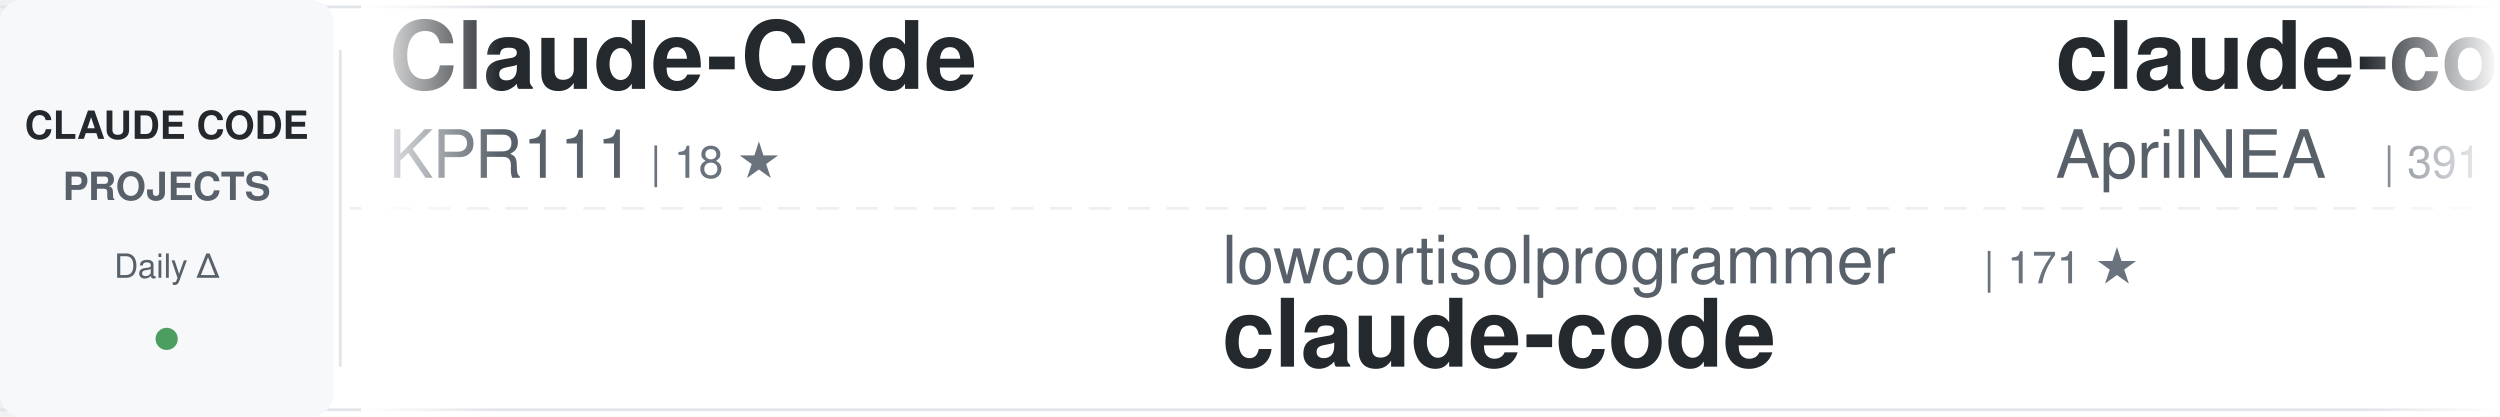
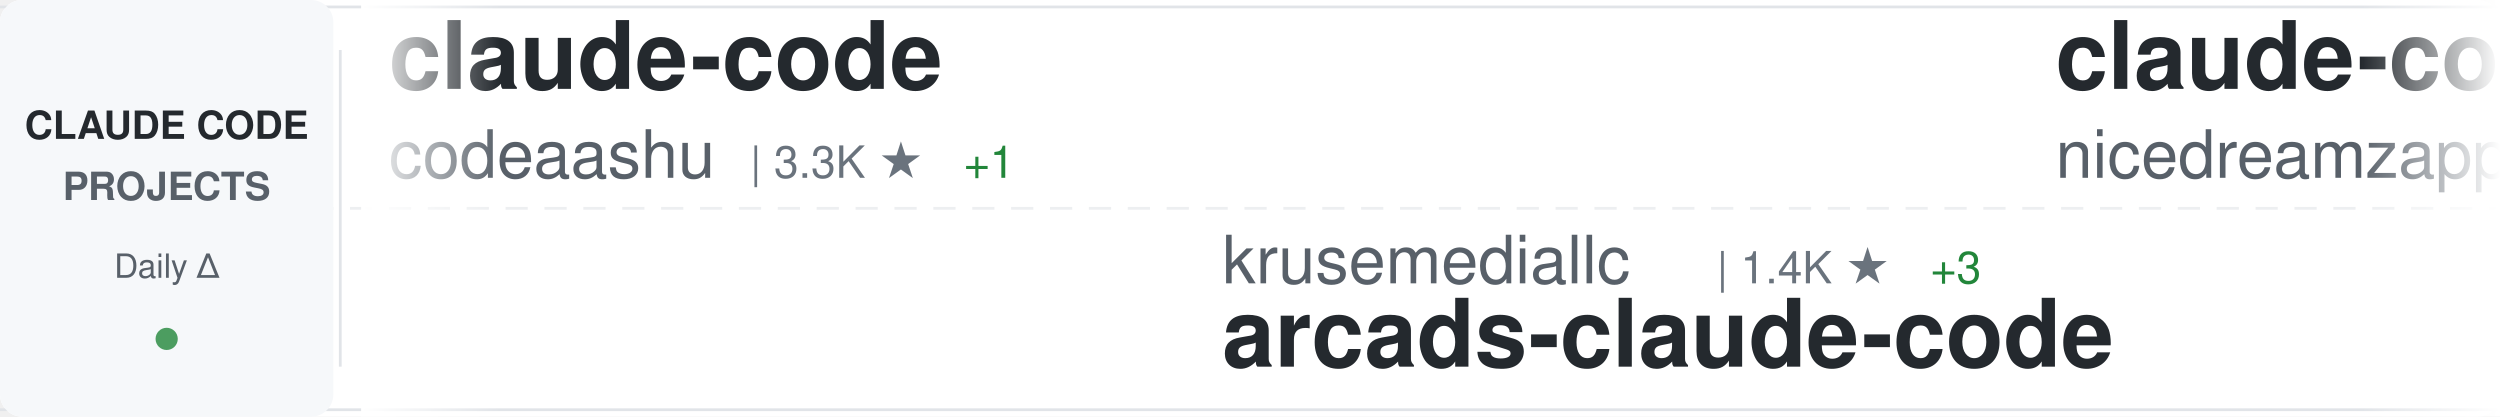
<svg xmlns="http://www.w3.org/2000/svg" width="900" height="150">
  <defs>
    <linearGradient id="awesomeLeftFade" x1="0%" y1="0%" x2="100%" y2="0%">
      <stop offset="0%" style="stop-color:#ffffff;stop-opacity:1" />
      <stop offset="100%" style="stop-color:#ffffff;stop-opacity:0" />
    </linearGradient>
    <linearGradient id="awesomeRightFade" x1="0%" y1="0%" x2="100%" y2="0%">
      <stop offset="0%" style="stop-color:#ffffff;stop-opacity:0" />
      <stop offset="100%" style="stop-color:#ffffff;stop-opacity:1" />
    </linearGradient>
  </defs>
  <rect width="900" height="150" fill="#ffffff" rx="8" />
  <rect x="0" y="2" width="900" height="1" fill="#e1e4e8" />
  <rect x="0" y="147" width="900" height="1" fill="#e1e4e8" />
  <line x1="0" y1="75" x2="900" y2="75" stroke="#e1e4e8" stroke-width="1" stroke-dasharray="8 6" opacity="0.6" />
  <rect x="0" y="0" width="120" height="150" fill="#f6f8fa" rx="8" />
  <text x="60" y="50" font-family="-apple-system, BlinkMacSystemFont, 'Segoe UI', Helvetica, Arial, sans-serif" font-size="14" font-weight="600" fill="#24292e" text-anchor="middle">CLAUDE CODE</text>
  <text x="60" y="72" font-family="-apple-system, BlinkMacSystemFont, 'Segoe UI', Helvetica, Arial, sans-serif" font-size="14" font-weight="600" fill="#586069" text-anchor="middle">PROJECTS</text>
  <text x="60" y="100" font-family="-apple-system, BlinkMacSystemFont, 'Segoe UI', Helvetica, Arial, sans-serif" font-size="12" font-weight="500" fill="#586069" text-anchor="middle">Daily Δ</text>
  <circle cx="60" cy="122" r="4" fill="#22863a" opacity="0.8" />
  <rect x="122" y="18" width="1" height="114" fill="#e1e4e8" />
  <clipPath id="awesomeTickerClip">
    <rect x="130" y="0" width="770" height="150" />
  </clipPath>
  <g clip-path="url(#awesomeTickerClip)">
    <g id="awesomeTickerItems">
      <animateTransform attributeName="transform" attributeType="XML" type="translate" from="0 0" to="-3000 0" dur="54s" repeatCount="indefinite" />
      <g transform="translate(0, 0)">
-         <text x="140" y="32" font-family="-apple-system, BlinkMacSystemFont, 'Segoe UI', Helvetica, Arial, sans-serif" font-size="34" font-weight="600" fill="#24292e">Claude-Code</text>
-         <text x="140" y="64" font-family="-apple-system, BlinkMacSystemFont, 'Segoe UI', Helvetica, Arial, sans-serif" font-size="24" font-weight="400" fill="#586069">KPR111</text>
-         <text x="234" y="64" font-family="-apple-system, BlinkMacSystemFont, 'Segoe UI', Helvetica, Arial, sans-serif" font-size="16" font-weight="500" fill="#6a737d">| 18 ★</text>
+         <text x="140" y="32" font-family="-apple-system, BlinkMacSystemFont, 'Segoe UI', Helvetica, Arial, sans-serif" font-size="34" font-weight="600" fill="#24292e">claude-code</text>
+         <text x="140" y="64" font-family="-apple-system, BlinkMacSystemFont, 'Segoe UI', Helvetica, Arial, sans-serif" font-size="24" font-weight="400" fill="#586069">codeaashu</text>
+         <text x="270" y="64" font-family="-apple-system, BlinkMacSystemFont, 'Segoe UI', Helvetica, Arial, sans-serif" font-size="16" font-weight="500" fill="#6a737d">| 3.3K ★</text>
+         <text x="347" y="64" font-family="-apple-system, BlinkMacSystemFont, 'Segoe UI', Helvetica, Arial, sans-serif" font-size="16" font-weight="500" fill="#22863a"> +1</text>
      </g>
      <g transform="translate(300, 0)">
-         <text x="140" y="102" font-family="-apple-system, BlinkMacSystemFont, 'Segoe UI', Helvetica, Arial, sans-serif" font-size="24" font-weight="400" fill="#586069">lowcortisolprogrammer</text>
-         <text x="414" y="102" font-family="-apple-system, BlinkMacSystemFont, 'Segoe UI', Helvetica, Arial, sans-serif" font-size="16" font-weight="500" fill="#6a737d">| 171 ★</text>
-         <text x="140" y="132" font-family="-apple-system, BlinkMacSystemFont, 'Segoe UI', Helvetica, Arial, sans-serif" font-size="34" font-weight="600" fill="#24292e">claude-code</text>
+         <text x="140" y="102" font-family="-apple-system, BlinkMacSystemFont, 'Segoe UI', Helvetica, Arial, sans-serif" font-size="24" font-weight="400" fill="#586069">krusemediallc</text>
+         <text x="318" y="102" font-family="-apple-system, BlinkMacSystemFont, 'Segoe UI', Helvetica, Arial, sans-serif" font-size="16" font-weight="500" fill="#6a737d">| 1.4K ★</text>
+         <text x="395" y="102" font-family="-apple-system, BlinkMacSystemFont, 'Segoe UI', Helvetica, Arial, sans-serif" font-size="16" font-weight="500" fill="#22863a"> +3</text>
+         <text x="140" y="132" font-family="-apple-system, BlinkMacSystemFont, 'Segoe UI', Helvetica, Arial, sans-serif" font-size="34" font-weight="600" fill="#24292e">arcads-claude-code</text>
      </g>
      <g transform="translate(600, 0)">
-         <text x="140" y="32" font-family="-apple-system, BlinkMacSystemFont, 'Segoe UI', Helvetica, Arial, sans-serif" font-size="34" font-weight="600" fill="#24292e">claude-code-source</text>
-         <text x="140" y="64" font-family="-apple-system, BlinkMacSystemFont, 'Segoe UI', Helvetica, Arial, sans-serif" font-size="24" font-weight="400" fill="#586069">AprilNEA</text>
-         <text x="258" y="64" font-family="-apple-system, BlinkMacSystemFont, 'Segoe UI', Helvetica, Arial, sans-serif" font-size="16" font-weight="500" fill="#6a737d">| 391 ★</text>
+         <text x="140" y="32" font-family="-apple-system, BlinkMacSystemFont, 'Segoe UI', Helvetica, Arial, sans-serif" font-size="34" font-weight="600" fill="#24292e">claude-code-local</text>
+         <text x="140" y="64" font-family="-apple-system, BlinkMacSystemFont, 'Segoe UI', Helvetica, Arial, sans-serif" font-size="24" font-weight="400" fill="#586069">nicedreamzapp</text>
+         <text x="318" y="64" font-family="-apple-system, BlinkMacSystemFont, 'Segoe UI', Helvetica, Arial, sans-serif" font-size="16" font-weight="500" fill="#6a737d">| 3.2K ★</text>
+         <text x="395" y="64" font-family="-apple-system, BlinkMacSystemFont, 'Segoe UI', Helvetica, Arial, sans-serif" font-size="16" font-weight="500" fill="#22863a"> +1</text>
      </g>
      <g transform="translate(900, 0)">
-         <text x="140" y="102" font-family="-apple-system, BlinkMacSystemFont, 'Segoe UI', Helvetica, Arial, sans-serif" font-size="24" font-weight="400" fill="#586069">OrcaWhisper</text>
-         <text x="294" y="102" font-family="-apple-system, BlinkMacSystemFont, 'Segoe UI', Helvetica, Arial, sans-serif" font-size="16" font-weight="500" fill="#6a737d">| 91 ★</text>
-         <text x="140" y="132" font-family="-apple-system, BlinkMacSystemFont, 'Segoe UI', Helvetica, Arial, sans-serif" font-size="34" font-weight="600" fill="#24292e">Claude-Code</text>
+         <text x="140" y="102" font-family="-apple-system, BlinkMacSystemFont, 'Segoe UI', Helvetica, Arial, sans-serif" font-size="24" font-weight="400" fill="#586069">OneRedOak</text>
+         <text x="270" y="102" font-family="-apple-system, BlinkMacSystemFont, 'Segoe UI', Helvetica, Arial, sans-serif" font-size="16" font-weight="500" fill="#6a737d">| 3.9K ★</text>
+         <text x="140" y="132" font-family="-apple-system, BlinkMacSystemFont, 'Segoe UI', Helvetica, Arial, sans-serif" font-size="34" font-weight="600" fill="#24292e">claude-code-workflows</text>
      </g>
      <g transform="translate(1200, 0)">
        <text x="140" y="32" font-family="-apple-system, BlinkMacSystemFont, 'Segoe UI', Helvetica, Arial, sans-serif" font-size="34" font-weight="600" fill="#24292e">claude-code</text>
-         <text x="140" y="64" font-family="-apple-system, BlinkMacSystemFont, 'Segoe UI', Helvetica, Arial, sans-serif" font-size="24" font-weight="400" fill="#586069">mehmoodosman</text>
-         <text x="306" y="64" font-family="-apple-system, BlinkMacSystemFont, 'Segoe UI', Helvetica, Arial, sans-serif" font-size="16" font-weight="500" fill="#6a737d">| 172 ★</text>
+         <text x="140" y="64" font-family="-apple-system, BlinkMacSystemFont, 'Segoe UI', Helvetica, Arial, sans-serif" font-size="24" font-weight="400" fill="#586069">xorespesp</text>
+         <text x="270" y="64" font-family="-apple-system, BlinkMacSystemFont, 'Segoe UI', Helvetica, Arial, sans-serif" font-size="16" font-weight="500" fill="#6a737d">| 231 ★</text>
      </g>
      <g transform="translate(1500, 0)">
-         <text x="140" y="102" font-family="-apple-system, BlinkMacSystemFont, 'Segoe UI', Helvetica, Arial, sans-serif" font-size="24" font-weight="400" fill="#586069">fuergaosi233</text>
-         <text x="306" y="102" font-family="-apple-system, BlinkMacSystemFont, 'Segoe UI', Helvetica, Arial, sans-serif" font-size="16" font-weight="500" fill="#6a737d">| 2.8K ★</text>
-         <text x="140" y="132" font-family="-apple-system, BlinkMacSystemFont, 'Segoe UI', Helvetica, Arial, sans-serif" font-size="34" font-weight="600" fill="#24292e">claude-code-proxy</text>
+         <text x="140" y="102" font-family="-apple-system, BlinkMacSystemFont, 'Segoe UI', Helvetica, Arial, sans-serif" font-size="24" font-weight="400" fill="#586069">darcyegb</text>
+         <text x="258" y="102" font-family="-apple-system, BlinkMacSystemFont, 'Segoe UI', Helvetica, Arial, sans-serif" font-size="16" font-weight="500" fill="#6a737d">| 760 ★</text>
+         <text x="140" y="132" font-family="-apple-system, BlinkMacSystemFont, 'Segoe UI', Helvetica, Arial, sans-serif" font-size="34" font-weight="600" fill="#24292e">ClaudeCodeAgents</text>
      </g>
      <g transform="translate(1800, 0)">
-         <text x="140" y="32" font-family="-apple-system, BlinkMacSystemFont, 'Segoe UI', Helvetica, Arial, sans-serif" font-size="34" font-weight="600" fill="#24292e">claude-code-from-source</text>
-         <text x="140" y="64" font-family="-apple-system, BlinkMacSystemFont, 'Segoe UI', Helvetica, Arial, sans-serif" font-size="24" font-weight="400" fill="#586069">alejandrobalderas</text>
-         <text x="366" y="64" font-family="-apple-system, BlinkMacSystemFont, 'Segoe UI', Helvetica, Arial, sans-serif" font-size="16" font-weight="500" fill="#6a737d">| 2.8K ★</text>
-         <text x="443" y="64" font-family="-apple-system, BlinkMacSystemFont, 'Segoe UI', Helvetica, Arial, sans-serif" font-size="16" font-weight="500" fill="#22863a"> +1</text>
+         <text x="140" y="32" font-family="-apple-system, BlinkMacSystemFont, 'Segoe UI', Helvetica, Arial, sans-serif" font-size="34" font-weight="600" fill="#24292e">claude-code-router</text>
+         <text x="140" y="64" font-family="-apple-system, BlinkMacSystemFont, 'Segoe UI', Helvetica, Arial, sans-serif" font-size="24" font-weight="400" fill="#586069">musistudio</text>
+         <text x="282" y="64" font-family="-apple-system, BlinkMacSystemFont, 'Segoe UI', Helvetica, Arial, sans-serif" font-size="16" font-weight="500" fill="#6a737d">| 36.9K ★</text>
+         <text x="368" y="64" font-family="-apple-system, BlinkMacSystemFont, 'Segoe UI', Helvetica, Arial, sans-serif" font-size="16" font-weight="500" fill="#22863a"> +7</text>
      </g>
      <g transform="translate(2100, 0)">
-         <text x="140" y="102" font-family="-apple-system, BlinkMacSystemFont, 'Segoe UI', Helvetica, Arial, sans-serif" font-size="24" font-weight="400" fill="#586069">ChinaSiro</text>
-         <text x="270" y="102" font-family="-apple-system, BlinkMacSystemFont, 'Segoe UI', Helvetica, Arial, sans-serif" font-size="16" font-weight="500" fill="#6a737d">| 9.6K ★</text>
-         <text x="347" y="102" font-family="-apple-system, BlinkMacSystemFont, 'Segoe UI', Helvetica, Arial, sans-serif" font-size="16" font-weight="500" fill="#22863a"> +1</text>
-         <text x="140" y="132" font-family="-apple-system, BlinkMacSystemFont, 'Segoe UI', Helvetica, Arial, sans-serif" font-size="34" font-weight="600" fill="#24292e">claude-code-sourcemap</text>
+         <text x="140" y="102" font-family="-apple-system, BlinkMacSystemFont, 'Segoe UI', Helvetica, Arial, sans-serif" font-size="24" font-weight="400" fill="#586069">repowise-dev</text>
+         <text x="306" y="102" font-family="-apple-system, BlinkMacSystemFont, 'Segoe UI', Helvetica, Arial, sans-serif" font-size="16" font-weight="500" fill="#6a737d">| 1.2K ★</text>
+         <text x="140" y="132" font-family="-apple-system, BlinkMacSystemFont, 'Segoe UI', Helvetica, Arial, sans-serif" font-size="34" font-weight="600" fill="#24292e">claude-code-prompts</text>
      </g>
      <g transform="translate(2400, 0)">
-         <text x="140" y="32" font-family="-apple-system, BlinkMacSystemFont, 'Segoe UI', Helvetica, Arial, sans-serif" font-size="34" font-weight="600" fill="#24292e">ECC</text>
-         <text x="140" y="64" font-family="-apple-system, BlinkMacSystemFont, 'Segoe UI', Helvetica, Arial, sans-serif" font-size="24" font-weight="400" fill="#586069">affaan-m</text>
-         <text x="258" y="64" font-family="-apple-system, BlinkMacSystemFont, 'Segoe UI', Helvetica, Arial, sans-serif" font-size="16" font-weight="500" fill="#6a737d">| 243.2K ★</text>
-         <text x="353" y="64" font-family="-apple-system, BlinkMacSystemFont, 'Segoe UI', Helvetica, Arial, sans-serif" font-size="16" font-weight="500" fill="#22863a"> +78</text>
+         <text x="140" y="32" font-family="-apple-system, BlinkMacSystemFont, 'Segoe UI', Helvetica, Arial, sans-serif" font-size="34" font-weight="600" fill="#24292e">claude-code-source-code-...</text>
+         <text x="140" y="64" font-family="-apple-system, BlinkMacSystemFont, 'Segoe UI', Helvetica, Arial, sans-serif" font-size="24" font-weight="400" fill="#586069">ghuntley</text>
+         <text x="258" y="64" font-family="-apple-system, BlinkMacSystemFont, 'Segoe UI', Helvetica, Arial, sans-serif" font-size="16" font-weight="500" fill="#6a737d">| 990 ★</text>
      </g>
      <g transform="translate(2700, 0)">
-         <text x="140" y="102" font-family="-apple-system, BlinkMacSystemFont, 'Segoe UI', Helvetica, Arial, sans-serif" font-size="24" font-weight="400" fill="#586069">anthropics</text>
-         <text x="282" y="102" font-family="-apple-system, BlinkMacSystemFont, 'Segoe UI', Helvetica, Arial, sans-serif" font-size="16" font-weight="500" fill="#6a737d">| 957 ★</text>
-         <text x="350" y="102" font-family="-apple-system, BlinkMacSystemFont, 'Segoe UI', Helvetica, Arial, sans-serif" font-size="16" font-weight="500" fill="#22863a"> +1</text>
-         <text x="140" y="132" font-family="-apple-system, BlinkMacSystemFont, 'Segoe UI', Helvetica, Arial, sans-serif" font-size="34" font-weight="600" fill="#24292e">claude-code-base-action</text>
+         <text x="140" y="102" font-family="-apple-system, BlinkMacSystemFont, 'Segoe UI', Helvetica, Arial, sans-serif" font-size="24" font-weight="400" fill="#586069">digitalsamba</text>
+         <text x="306" y="102" font-family="-apple-system, BlinkMacSystemFont, 'Segoe UI', Helvetica, Arial, sans-serif" font-size="16" font-weight="500" fill="#6a737d">| 2.0K ★</text>
+         <text x="140" y="132" font-family="-apple-system, BlinkMacSystemFont, 'Segoe UI', Helvetica, Arial, sans-serif" font-size="34" font-weight="600" fill="#24292e">claude-code-video-toolki...</text>
      </g>
      <g transform="translate(3000, 0)">
-         <text x="140" y="32" font-family="-apple-system, BlinkMacSystemFont, 'Segoe UI', Helvetica, Arial, sans-serif" font-size="34" font-weight="600" fill="#24292e">Claude-Code</text>
-         <text x="140" y="64" font-family="-apple-system, BlinkMacSystemFont, 'Segoe UI', Helvetica, Arial, sans-serif" font-size="24" font-weight="400" fill="#586069">KPR111</text>
-         <text x="234" y="64" font-family="-apple-system, BlinkMacSystemFont, 'Segoe UI', Helvetica, Arial, sans-serif" font-size="16" font-weight="500" fill="#6a737d">| 18 ★</text>
+         <text x="140" y="32" font-family="-apple-system, BlinkMacSystemFont, 'Segoe UI', Helvetica, Arial, sans-serif" font-size="34" font-weight="600" fill="#24292e">claude-code</text>
+         <text x="140" y="64" font-family="-apple-system, BlinkMacSystemFont, 'Segoe UI', Helvetica, Arial, sans-serif" font-size="24" font-weight="400" fill="#586069">codeaashu</text>
+         <text x="270" y="64" font-family="-apple-system, BlinkMacSystemFont, 'Segoe UI', Helvetica, Arial, sans-serif" font-size="16" font-weight="500" fill="#6a737d">| 3.3K ★</text>
+         <text x="347" y="64" font-family="-apple-system, BlinkMacSystemFont, 'Segoe UI', Helvetica, Arial, sans-serif" font-size="16" font-weight="500" fill="#22863a"> +1</text>
      </g>
      <g transform="translate(3300, 0)">
-         <text x="140" y="102" font-family="-apple-system, BlinkMacSystemFont, 'Segoe UI', Helvetica, Arial, sans-serif" font-size="24" font-weight="400" fill="#586069">lowcortisolprogrammer</text>
-         <text x="414" y="102" font-family="-apple-system, BlinkMacSystemFont, 'Segoe UI', Helvetica, Arial, sans-serif" font-size="16" font-weight="500" fill="#6a737d">| 171 ★</text>
-         <text x="140" y="132" font-family="-apple-system, BlinkMacSystemFont, 'Segoe UI', Helvetica, Arial, sans-serif" font-size="34" font-weight="600" fill="#24292e">claude-code</text>
+         <text x="140" y="102" font-family="-apple-system, BlinkMacSystemFont, 'Segoe UI', Helvetica, Arial, sans-serif" font-size="24" font-weight="400" fill="#586069">krusemediallc</text>
+         <text x="318" y="102" font-family="-apple-system, BlinkMacSystemFont, 'Segoe UI', Helvetica, Arial, sans-serif" font-size="16" font-weight="500" fill="#6a737d">| 1.4K ★</text>
+         <text x="395" y="102" font-family="-apple-system, BlinkMacSystemFont, 'Segoe UI', Helvetica, Arial, sans-serif" font-size="16" font-weight="500" fill="#22863a"> +3</text>
+         <text x="140" y="132" font-family="-apple-system, BlinkMacSystemFont, 'Segoe UI', Helvetica, Arial, sans-serif" font-size="34" font-weight="600" fill="#24292e">arcads-claude-code</text>
      </g>
      <g transform="translate(3600, 0)">
-         <text x="140" y="32" font-family="-apple-system, BlinkMacSystemFont, 'Segoe UI', Helvetica, Arial, sans-serif" font-size="34" font-weight="600" fill="#24292e">claude-code-source</text>
-         <text x="140" y="64" font-family="-apple-system, BlinkMacSystemFont, 'Segoe UI', Helvetica, Arial, sans-serif" font-size="24" font-weight="400" fill="#586069">AprilNEA</text>
-         <text x="258" y="64" font-family="-apple-system, BlinkMacSystemFont, 'Segoe UI', Helvetica, Arial, sans-serif" font-size="16" font-weight="500" fill="#6a737d">| 391 ★</text>
+         <text x="140" y="32" font-family="-apple-system, BlinkMacSystemFont, 'Segoe UI', Helvetica, Arial, sans-serif" font-size="34" font-weight="600" fill="#24292e">claude-code-local</text>
+         <text x="140" y="64" font-family="-apple-system, BlinkMacSystemFont, 'Segoe UI', Helvetica, Arial, sans-serif" font-size="24" font-weight="400" fill="#586069">nicedreamzapp</text>
+         <text x="318" y="64" font-family="-apple-system, BlinkMacSystemFont, 'Segoe UI', Helvetica, Arial, sans-serif" font-size="16" font-weight="500" fill="#6a737d">| 3.2K ★</text>
+         <text x="395" y="64" font-family="-apple-system, BlinkMacSystemFont, 'Segoe UI', Helvetica, Arial, sans-serif" font-size="16" font-weight="500" fill="#22863a"> +1</text>
      </g>
      <g transform="translate(3900, 0)">
-         <text x="140" y="102" font-family="-apple-system, BlinkMacSystemFont, 'Segoe UI', Helvetica, Arial, sans-serif" font-size="24" font-weight="400" fill="#586069">OrcaWhisper</text>
-         <text x="294" y="102" font-family="-apple-system, BlinkMacSystemFont, 'Segoe UI', Helvetica, Arial, sans-serif" font-size="16" font-weight="500" fill="#6a737d">| 91 ★</text>
-         <text x="140" y="132" font-family="-apple-system, BlinkMacSystemFont, 'Segoe UI', Helvetica, Arial, sans-serif" font-size="34" font-weight="600" fill="#24292e">Claude-Code</text>
+         <text x="140" y="102" font-family="-apple-system, BlinkMacSystemFont, 'Segoe UI', Helvetica, Arial, sans-serif" font-size="24" font-weight="400" fill="#586069">OneRedOak</text>
+         <text x="270" y="102" font-family="-apple-system, BlinkMacSystemFont, 'Segoe UI', Helvetica, Arial, sans-serif" font-size="16" font-weight="500" fill="#6a737d">| 3.9K ★</text>
+         <text x="140" y="132" font-family="-apple-system, BlinkMacSystemFont, 'Segoe UI', Helvetica, Arial, sans-serif" font-size="34" font-weight="600" fill="#24292e">claude-code-workflows</text>
      </g>
    </g>
  </g>
  <rect x="130" y="0" width="50" height="150" fill="url(#awesomeLeftFade)" />
  <rect x="850" y="0" width="50" height="150" fill="url(#awesomeRightFade)" />
</svg>
